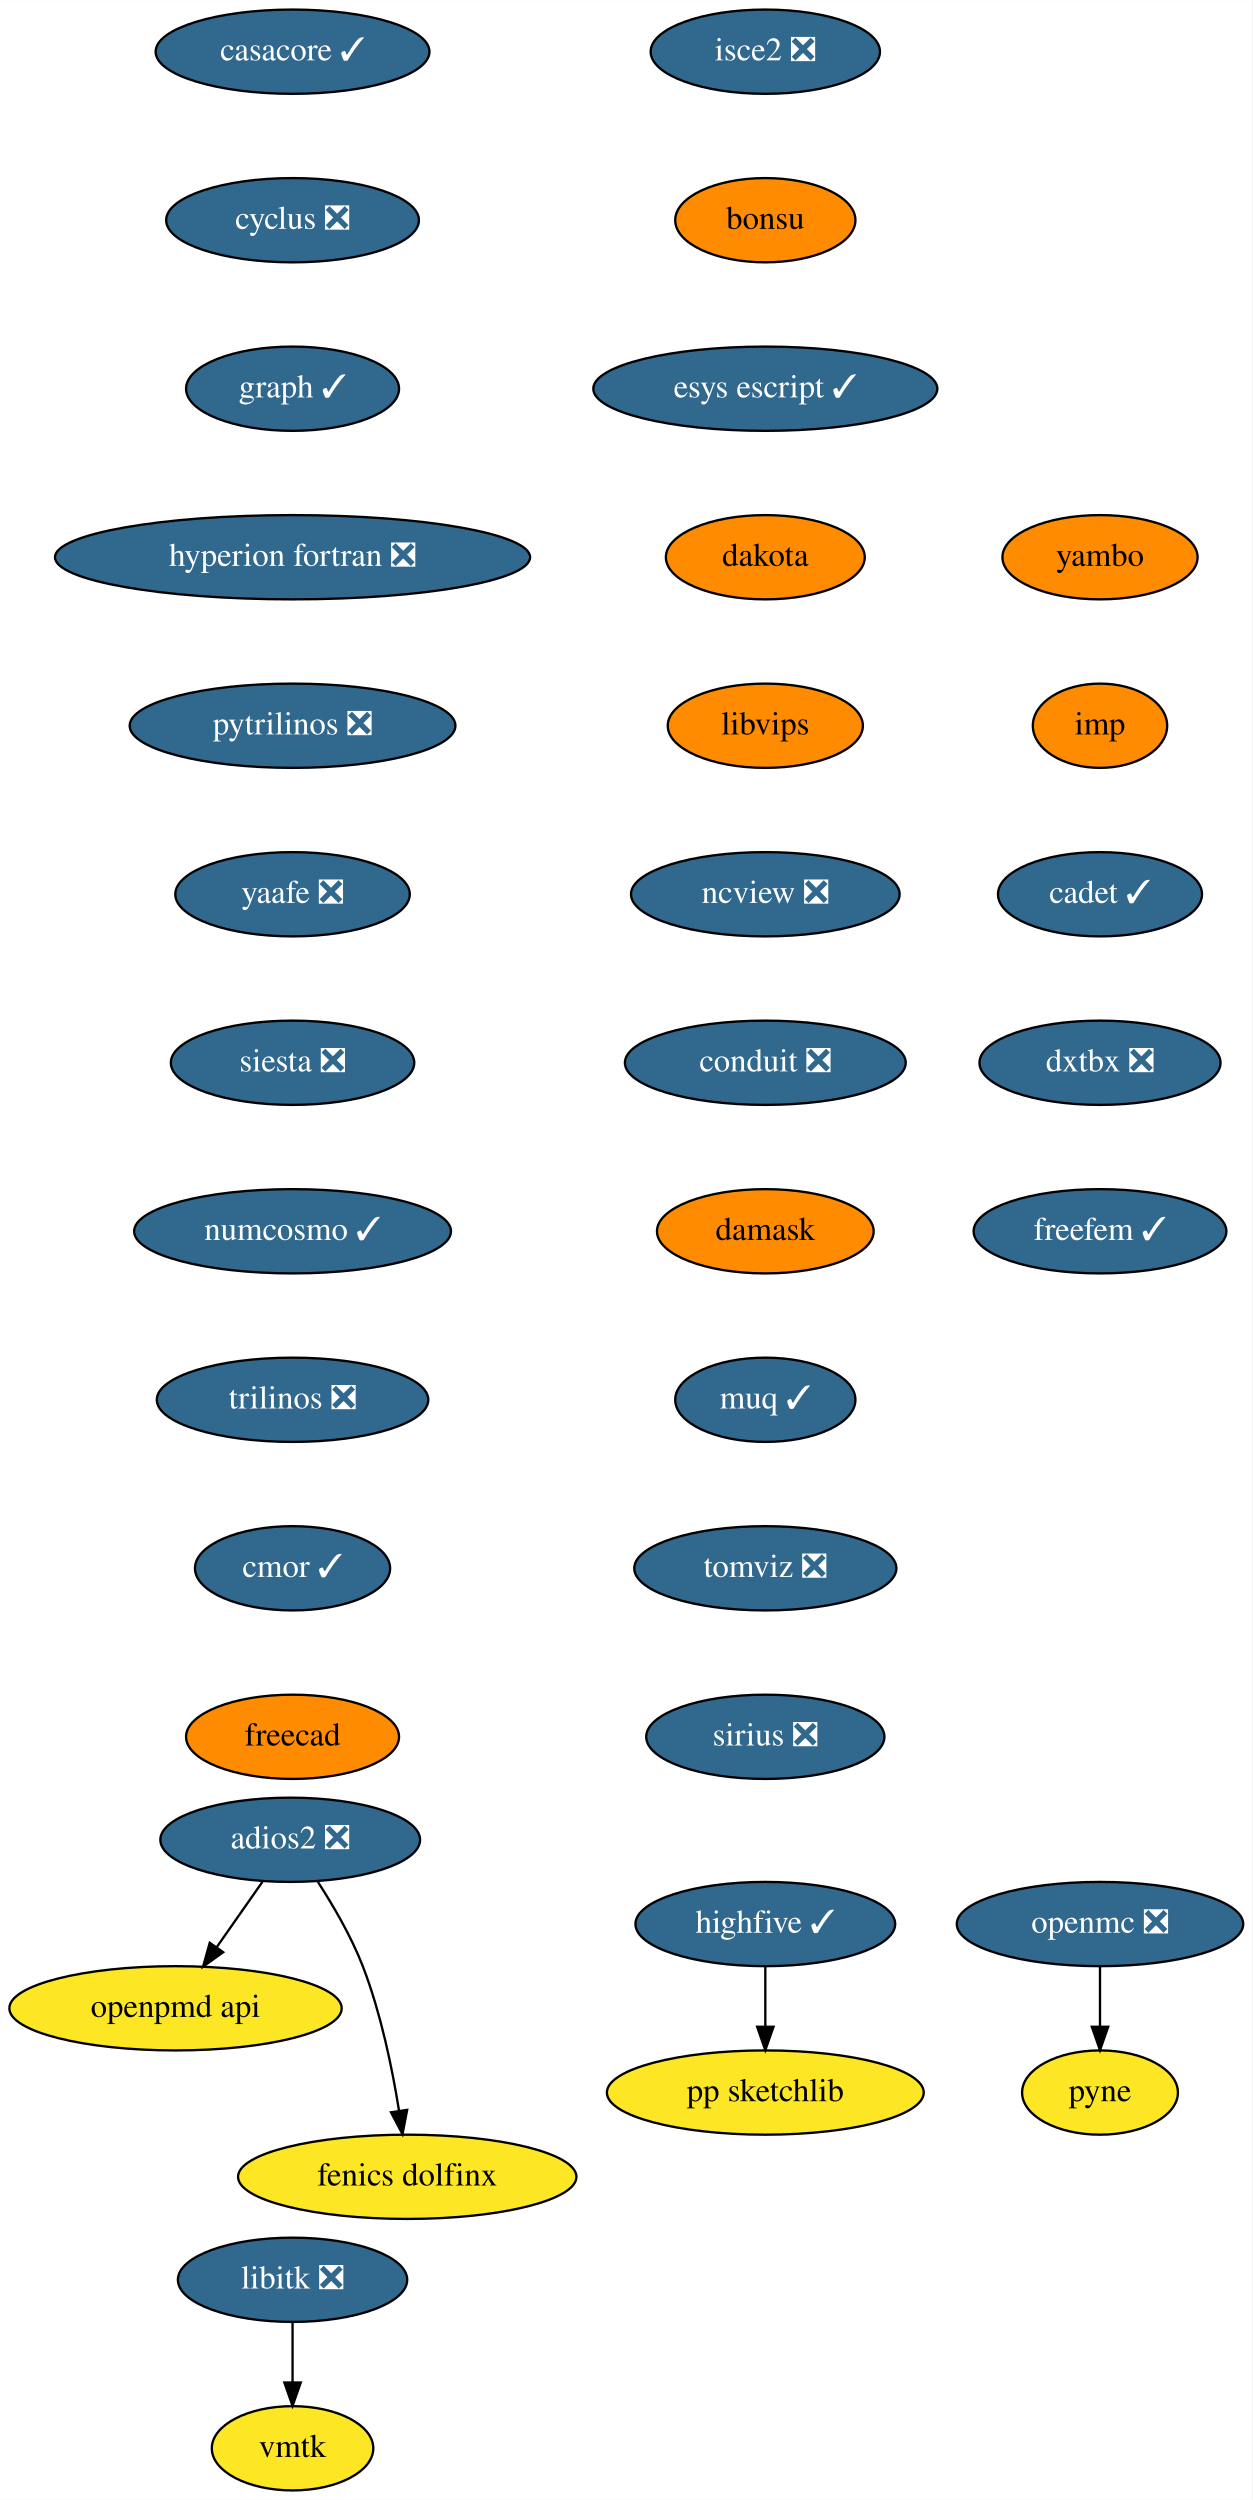
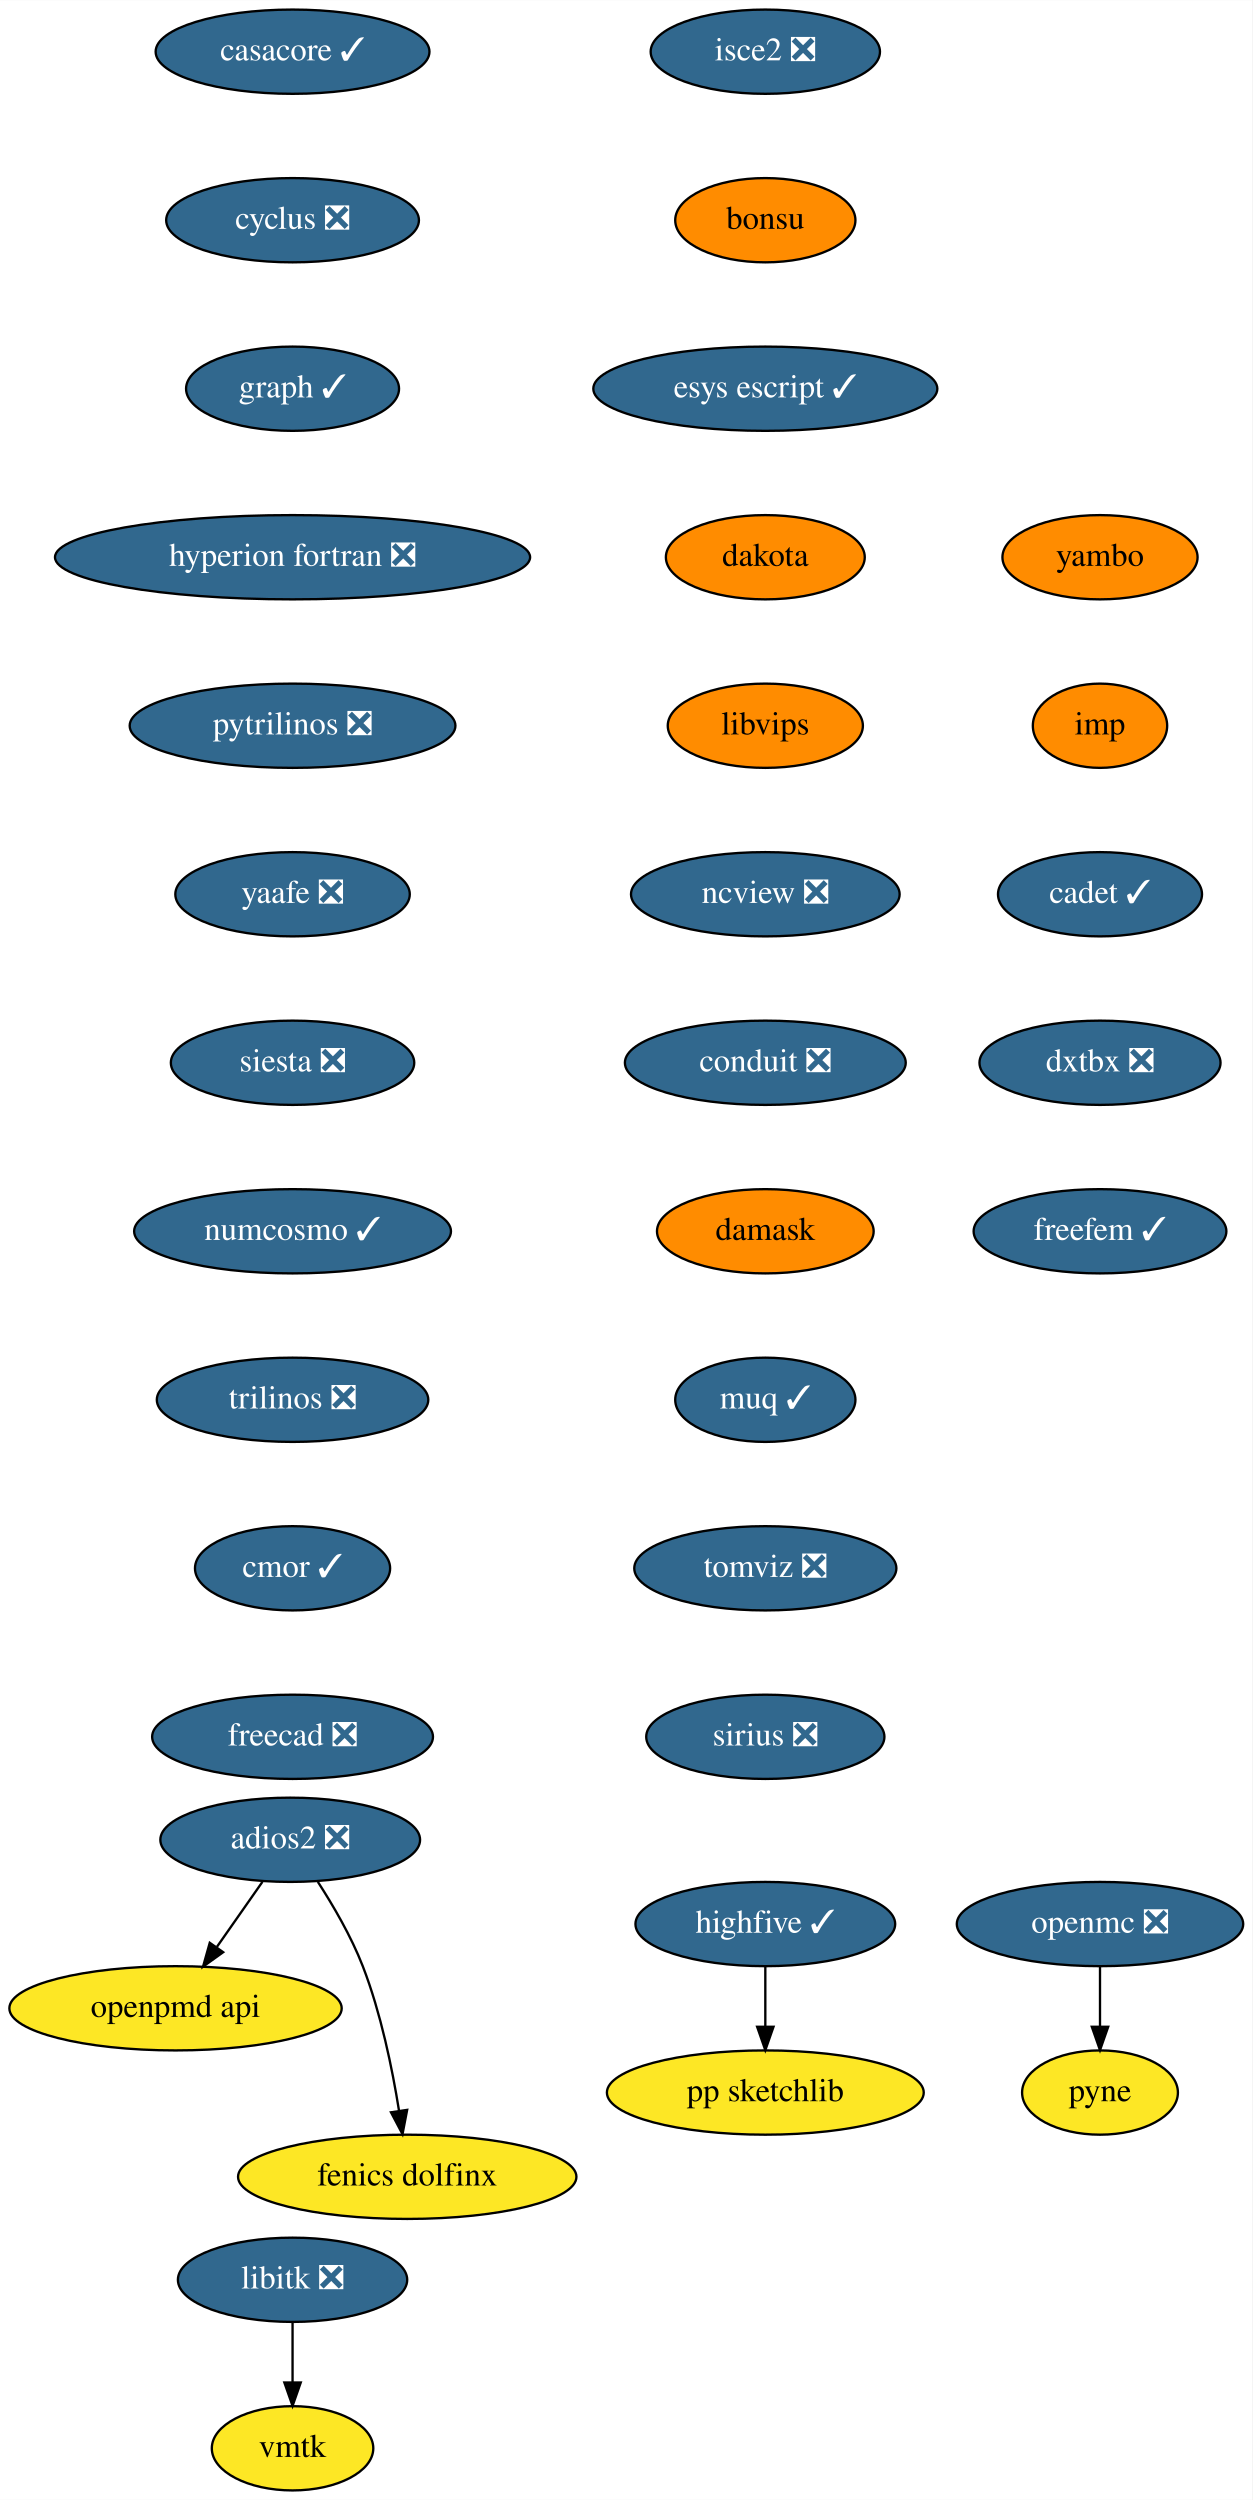
<svg xmlns="http://www.w3.org/2000/svg" xmlns:xlink="http://www.w3.org/1999/xlink" width="535pt" height="1068pt" viewBox="0.00 0.00 535.09 1068.00">
  <g id="graph0" class="graph" transform="scale(1 1) rotate(0) translate(4 1064)">
    <polygon fill="white" stroke="none" points="-4,4 -4,-1064 531.09,-1064 531.09,4 -4,4" />
    <g id="node1" class="node">
      <g id="a_node1">
        <a xlink:href="https://github.com/conda-forge/casacore-feedstock/pull/67" xlink:title="casacore ✓">
          <ellipse fill="#31688e" stroke="black" cx="121" cy="-1042" rx="58.5" ry="18" />
          <text text-anchor="middle" x="121" y="-1038.3" font-family="Times,serif" font-size="14.00" fill="white">casacore ✓</text>
        </a>
      </g>
    </g>
    <g id="node2" class="node">
      <g id="a_node2">
        <a xlink:href="https://github.com/conda-forge/cyclus-feedstock/pull/65" xlink:title="cyclus ❎">
          <ellipse fill="#31688e" stroke="black" cx="121" cy="-970" rx="54" ry="18" />
          <text text-anchor="middle" x="121" y="-966.3" font-family="Times,serif" font-size="14.00" fill="white">cyclus ❎</text>
        </a>
      </g>
    </g>
    <g id="node3" class="node">
      <g id="a_node3">
        <a xlink:href="https://github.com/conda-forge/graph-feedstock/pull/7" xlink:title="graph ✓">
          <ellipse fill="#31688e" stroke="black" cx="121" cy="-898" rx="45.5" ry="18" />
          <text text-anchor="middle" x="121" y="-894.3" font-family="Times,serif" font-size="14.00" fill="white">graph ✓</text>
        </a>
      </g>
    </g>
    <g id="node4" class="node">
      <g id="a_node4">
        <a xlink:href="https://github.com/conda-forge/hyperion-fortran-feedstock/pull/23" xlink:title="hyperion fortran ❎">
          <ellipse fill="#31688e" stroke="black" cx="121" cy="-826" rx="101.5" ry="18" />
          <text text-anchor="middle" x="121" y="-822.3" font-family="Times,serif" font-size="14.00" fill="white">hyperion fortran ❎</text>
        </a>
      </g>
    </g>
    <g id="node5" class="node">
      <g id="a_node5">
        <a xlink:href="https://github.com/conda-forge/pytrilinos-feedstock/pull/44" xlink:title="pytrilinos ❎">
          <ellipse fill="#31688e" stroke="black" cx="121" cy="-754" rx="69.59" ry="18" />
          <text text-anchor="middle" x="121" y="-750.3" font-family="Times,serif" font-size="14.00" fill="white">pytrilinos ❎</text>
        </a>
      </g>
    </g>
    <g id="node10" class="node">
      <g id="a_node10">
        <a xlink:href="https://github.com/conda-forge/yaafe-feedstock/pull/17" xlink:title="yaafe ❎">
          <ellipse fill="#31688e" stroke="black" cx="121" cy="-682" rx="50.09" ry="18" />
          <text text-anchor="middle" x="121" y="-678.3" font-family="Times,serif" font-size="14.00" fill="white">yaafe ❎</text>
        </a>
      </g>
    </g>
    <g id="node6" class="node">
      <g id="a_node6">
        <a xlink:href="https://github.com/conda-forge/libitk-feedstock/pull/70" xlink:title="libitk ❎">
          <ellipse fill="#31688e" stroke="black" cx="121" cy="-90" rx="48.99" ry="18" />
          <text text-anchor="middle" x="121" y="-86.3" font-family="Times,serif" font-size="14.00" fill="white">libitk ❎</text>
        </a>
      </g>
    </g>
    <g id="node7" class="node">
      <g id="a_node7">
        <a xlink:href="https://github.com/conda-forge/vmtk-feedstock" xlink:title="vmtk">
          <ellipse fill="#fde725" stroke="black" cx="121" cy="-18" rx="34.5" ry="18" />
          <text text-anchor="middle" x="121" y="-14.3" font-family="Times,serif" font-size="14.00">vmtk</text>
        </a>
      </g>
    </g>
    <g id="edge5" class="edge">
      <path fill="none" stroke="black" d="M121,-71.7C121,-63.98 121,-54.71 121,-46.11" />
      <polygon fill="black" stroke="black" points="124.5,-46.1 121,-36.1 117.5,-46.1 124.5,-46.1" />
    </g>
    <g id="node8" class="node">
      <g id="a_node8">
        <a xlink:href="https://github.com/conda-forge/openmc-feedstock/pull/55" xlink:title="openmc ❎">
          <ellipse fill="#31688e" stroke="black" cx="466" cy="-242" rx="61.19" ry="18" />
          <text text-anchor="middle" x="466" y="-238.3" font-family="Times,serif" font-size="14.00" fill="white">openmc ❎</text>
        </a>
      </g>
    </g>
    <g id="node9" class="node">
      <g id="a_node9">
        <a xlink:href="https://github.com/conda-forge/pyne-feedstock" xlink:title="pyne">
          <ellipse fill="#fde725" stroke="black" cx="466" cy="-170" rx="33.29" ry="18" />
          <text text-anchor="middle" x="466" y="-166.3" font-family="Times,serif" font-size="14.00">pyne</text>
        </a>
      </g>
    </g>
    <g id="edge6" class="edge">
      <path fill="none" stroke="black" d="M466,-223.7C466,-215.98 466,-206.71 466,-198.11" />
      <polygon fill="black" stroke="black" points="469.5,-198.1 466,-188.1 462.5,-198.1 469.5,-198.1" />
    </g>
    <g id="node11" class="node">
      <g id="a_node11">
        <a xlink:href="https://github.com/conda-forge/siesta-feedstock/pull/31" xlink:title="siesta ❎">
          <ellipse fill="#31688e" stroke="black" cx="121" cy="-610" rx="52" ry="18" />
          <text text-anchor="middle" x="121" y="-606.3" font-family="Times,serif" font-size="14.00" fill="white">siesta ❎</text>
        </a>
      </g>
    </g>
    <g id="node12" class="node">
      <g id="a_node12">
        <a xlink:href="https://github.com/conda-forge/numcosmo-feedstock/pull/28" xlink:title="numcosmo ✓">
          <ellipse fill="#31688e" stroke="black" cx="121" cy="-538" rx="67.69" ry="18" />
          <text text-anchor="middle" x="121" y="-534.3" font-family="Times,serif" font-size="14.00" fill="white">numcosmo ✓</text>
        </a>
      </g>
    </g>
    <g id="node13" class="node">
      <g id="a_node13">
        <a xlink:href="https://github.com/conda-forge/trilinos-feedstock/pull/40" xlink:title="trilinos ❎">
          <ellipse fill="#31688e" stroke="black" cx="121" cy="-466" rx="58" ry="18" />
          <text text-anchor="middle" x="121" y="-462.3" font-family="Times,serif" font-size="14.00" fill="white">trilinos ❎</text>
        </a>
      </g>
    </g>
    <g id="node14" class="node">
      <g id="a_node14">
        <a xlink:href="https://github.com/conda-forge/cmor-feedstock/pull/50" xlink:title="cmor ✓">
          <ellipse fill="#31688e" stroke="black" cx="121" cy="-394" rx="41.69" ry="18" />
          <text text-anchor="middle" x="121" y="-390.3" font-family="Times,serif" font-size="14.00" fill="white">cmor ✓</text>
        </a>
      </g>
    </g>
    <g id="node16" class="node">
      <g id="a_node16">
-         <a xlink:href="https://github.com/conda-forge/freecad-feedstock" xlink:title="freecad">
-           <ellipse fill="#ff8c00" stroke="black" cx="121" cy="-322" rx="45.5" ry="18" />
-           <text text-anchor="middle" x="121" y="-318.3" font-family="Times,serif" font-size="14.00">freecad</text>
+         <a xlink:href="https://github.com/conda-forge/freecad-feedstock/pull/75" xlink:title="freecad ❎">
+           <ellipse fill="#31688e" stroke="black" cx="121" cy="-322" rx="60" ry="18" />
+           <text text-anchor="middle" x="121" y="-318.3" font-family="Times,serif" font-size="14.00" fill="white">freecad ❎</text>
        </a>
      </g>
    </g>
    <g id="node15" class="node">
      <g id="a_node15">
        <a xlink:href="https://github.com/conda-forge/openpmd-api-feedstock" xlink:title="openpmd api">
          <ellipse fill="#fde725" stroke="black" cx="71" cy="-206" rx="71" ry="18" />
          <text text-anchor="middle" x="71" y="-202.3" font-family="Times,serif" font-size="14.00">openpmd api</text>
        </a>
      </g>
    </g>
    <g id="node17" class="node">
      <g id="a_node17">
        <a xlink:href="https://github.com/conda-forge/highfive-feedstock/pull/29" xlink:title="highfive ✓">
          <ellipse fill="#31688e" stroke="black" cx="323" cy="-242" rx="55.49" ry="18" />
          <text text-anchor="middle" x="323" y="-238.3" font-family="Times,serif" font-size="14.00" fill="white">highfive ✓</text>
        </a>
      </g>
    </g>
    <g id="node18" class="node">
      <g id="a_node18">
        <a xlink:href="https://github.com/conda-forge/pp-sketchlib-feedstock" xlink:title="pp sketchlib">
          <ellipse fill="#fde725" stroke="black" cx="323" cy="-170" rx="67.69" ry="18" />
          <text text-anchor="middle" x="323" y="-166.3" font-family="Times,serif" font-size="14.00">pp sketchlib</text>
        </a>
      </g>
    </g>
    <g id="edge13" class="edge">
      <path fill="none" stroke="black" d="M323,-223.7C323,-215.98 323,-206.71 323,-198.11" />
      <polygon fill="black" stroke="black" points="326.5,-198.1 323,-188.1 319.5,-198.1 326.5,-198.1" />
    </g>
    <g id="node19" class="node">
      <g id="a_node19">
        <a xlink:href="https://github.com/conda-forge/isce2-feedstock/pull/53" xlink:title="isce2 ❎">
          <ellipse fill="#31688e" stroke="black" cx="323" cy="-1042" rx="48.99" ry="18" />
          <text text-anchor="middle" x="323" y="-1038.3" font-family="Times,serif" font-size="14.00" fill="white">isce2 ❎</text>
        </a>
      </g>
    </g>
    <g id="node20" class="node">
      <g id="a_node20">
        <a xlink:href="https://github.com/conda-forge/bonsu-feedstock" xlink:title="bonsu">
          <ellipse fill="#ff8c00" stroke="black" cx="323" cy="-970" rx="38.5" ry="18" />
          <text text-anchor="middle" x="323" y="-966.3" font-family="Times,serif" font-size="14.00">bonsu</text>
        </a>
      </g>
    </g>
    <g id="node23" class="node">
      <g id="a_node23">
        <a xlink:href="https://github.com/conda-forge/esys-escript-feedstock/pull/54" xlink:title="esys escript ✓">
          <ellipse fill="#31688e" stroke="black" cx="323" cy="-898" rx="73.5" ry="18" />
          <text text-anchor="middle" x="323" y="-894.3" font-family="Times,serif" font-size="14.00" fill="white">esys escript ✓</text>
        </a>
      </g>
    </g>
    <g id="node21" class="node">
      <g id="a_node21">
        <a xlink:href="https://github.com/conda-forge/adios2-feedstock/pull/59" xlink:title="adios2 ❎">
          <ellipse fill="#31688e" stroke="black" cx="120" cy="-278" rx="55.49" ry="18" />
          <text text-anchor="middle" x="120" y="-274.3" font-family="Times,serif" font-size="14.00" fill="white">adios2 ❎</text>
        </a>
      </g>
    </g>
    <g id="edge15" class="edge">
      <path fill="none" stroke="black" d="M108.14,-260.05C102.3,-251.71 95.14,-241.49 88.68,-232.25" />
      <polygon fill="black" stroke="black" points="91.35,-229.97 82.75,-223.79 85.62,-233.99 91.35,-229.97" />
    </g>
    <g id="node22" class="node">
      <g id="a_node22">
        <a xlink:href="https://github.com/conda-forge/fenics-dolfinx-feedstock" xlink:title="fenics dolfinx">
          <ellipse fill="#fde725" stroke="black" cx="170" cy="-134" rx="72.29" ry="18" />
          <text text-anchor="middle" x="170" y="-130.3" font-family="Times,serif" font-size="14.00">fenics dolfinx</text>
        </a>
      </g>
    </g>
    <g id="edge16" class="edge">
      <path fill="none" stroke="black" d="M131.8,-260.04C138.32,-249.97 146.07,-236.72 151,-224 158.74,-204.02 163.62,-180.23 166.48,-162.28" />
      <polygon fill="black" stroke="black" points="169.97,-162.6 167.98,-152.2 163.05,-161.57 169.97,-162.6" />
    </g>
    <g id="node24" class="node">
      <g id="a_node24">
        <a xlink:href="https://github.com/conda-forge/dakota-feedstock" xlink:title="dakota">
          <ellipse fill="#ff8c00" stroke="black" cx="323" cy="-826" rx="42.49" ry="18" />
          <text text-anchor="middle" x="323" y="-822.3" font-family="Times,serif" font-size="14.00">dakota</text>
        </a>
      </g>
    </g>
    <g id="node25" class="node">
      <g id="a_node25">
        <a xlink:href="https://github.com/conda-forge/libvips-feedstock" xlink:title="libvips">
          <ellipse fill="#ff8c00" stroke="black" cx="323" cy="-754" rx="41.69" ry="18" />
          <text text-anchor="middle" x="323" y="-750.3" font-family="Times,serif" font-size="14.00">libvips</text>
        </a>
      </g>
    </g>
    <g id="node26" class="node">
      <g id="a_node26">
        <a xlink:href="https://github.com/conda-forge/ncview-feedstock/pull/14" xlink:title="ncview ❎">
          <ellipse fill="#31688e" stroke="black" cx="323" cy="-682" rx="57.39" ry="18" />
          <text text-anchor="middle" x="323" y="-678.3" font-family="Times,serif" font-size="14.00" fill="white">ncview ❎</text>
        </a>
      </g>
    </g>
    <g id="node27" class="node">
      <g id="a_node27">
        <a xlink:href="https://github.com/conda-forge/conduit-feedstock/pull/27" xlink:title="conduit ❎">
          <ellipse fill="#31688e" stroke="black" cx="323" cy="-610" rx="60" ry="18" />
          <text text-anchor="middle" x="323" y="-606.3" font-family="Times,serif" font-size="14.00" fill="white">conduit ❎</text>
        </a>
      </g>
    </g>
    <g id="node28" class="node">
      <g id="a_node28">
        <a xlink:href="https://github.com/conda-forge/damask-feedstock" xlink:title="damask">
          <ellipse fill="#ff8c00" stroke="black" cx="323" cy="-538" rx="46.29" ry="18" />
          <text text-anchor="middle" x="323" y="-534.3" font-family="Times,serif" font-size="14.00">damask</text>
        </a>
      </g>
    </g>
    <g id="node29" class="node">
      <g id="a_node29">
        <a xlink:href="https://github.com/conda-forge/muq-feedstock/pull/25" xlink:title="muq ✓">
          <ellipse fill="#31688e" stroke="black" cx="323" cy="-466" rx="38.5" ry="18" />
          <text text-anchor="middle" x="323" y="-462.3" font-family="Times,serif" font-size="14.00" fill="white">muq ✓</text>
        </a>
      </g>
    </g>
    <g id="node30" class="node">
      <g id="a_node30">
        <a xlink:href="https://github.com/conda-forge/tomviz-feedstock/pull/44" xlink:title="tomviz ❎">
          <ellipse fill="#31688e" stroke="black" cx="323" cy="-394" rx="56" ry="18" />
          <text text-anchor="middle" x="323" y="-390.3" font-family="Times,serif" font-size="14.00" fill="white">tomviz ❎</text>
        </a>
      </g>
    </g>
    <g id="node31" class="node">
      <g id="a_node31">
        <a xlink:href="https://github.com/conda-forge/sirius-feedstock/pull/14" xlink:title="sirius ❎">
          <ellipse fill="#31688e" stroke="black" cx="323" cy="-322" rx="50.89" ry="18" />
          <text text-anchor="middle" x="323" y="-318.3" font-family="Times,serif" font-size="14.00" fill="white">sirius ❎</text>
        </a>
      </g>
    </g>
    <g id="node32" class="node">
      <g id="a_node32">
        <a xlink:href="https://github.com/conda-forge/yambo-feedstock" xlink:title="yambo">
          <ellipse fill="#ff8c00" stroke="black" cx="466" cy="-826" rx="41.69" ry="18" />
          <text text-anchor="middle" x="466" y="-822.3" font-family="Times,serif" font-size="14.00">yambo</text>
        </a>
      </g>
    </g>
    <g id="node33" class="node">
      <g id="a_node33">
        <a xlink:href="https://github.com/conda-forge/imp-feedstock" xlink:title="imp">
          <ellipse fill="#ff8c00" stroke="black" cx="466" cy="-754" rx="28.7" ry="18" />
          <text text-anchor="middle" x="466" y="-750.3" font-family="Times,serif" font-size="14.00">imp</text>
        </a>
      </g>
    </g>
    <g id="node34" class="node">
      <g id="a_node34">
        <a xlink:href="https://github.com/conda-forge/cadet-feedstock/pull/6" xlink:title="cadet ✓">
          <ellipse fill="#31688e" stroke="black" cx="466" cy="-682" rx="43.59" ry="18" />
          <text text-anchor="middle" x="466" y="-678.3" font-family="Times,serif" font-size="14.00" fill="white">cadet ✓</text>
        </a>
      </g>
    </g>
    <g id="node35" class="node">
      <g id="a_node35">
        <a xlink:href="https://github.com/conda-forge/dxtbx-feedstock/pull/20" xlink:title="dxtbx ❎">
          <ellipse fill="#31688e" stroke="black" cx="466" cy="-610" rx="51.5" ry="18" />
          <text text-anchor="middle" x="466" y="-606.3" font-family="Times,serif" font-size="14.00" fill="white">dxtbx ❎</text>
        </a>
      </g>
    </g>
    <g id="node36" class="node">
      <g id="a_node36">
        <a xlink:href="https://github.com/conda-forge/freefem-feedstock/pull/1" xlink:title="freefem ✓">
          <ellipse fill="#31688e" stroke="black" cx="466" cy="-538" rx="54" ry="18" />
          <text text-anchor="middle" x="466" y="-534.3" font-family="Times,serif" font-size="14.00" fill="white">freefem ✓</text>
        </a>
      </g>
    </g>
  </g>
</svg>
